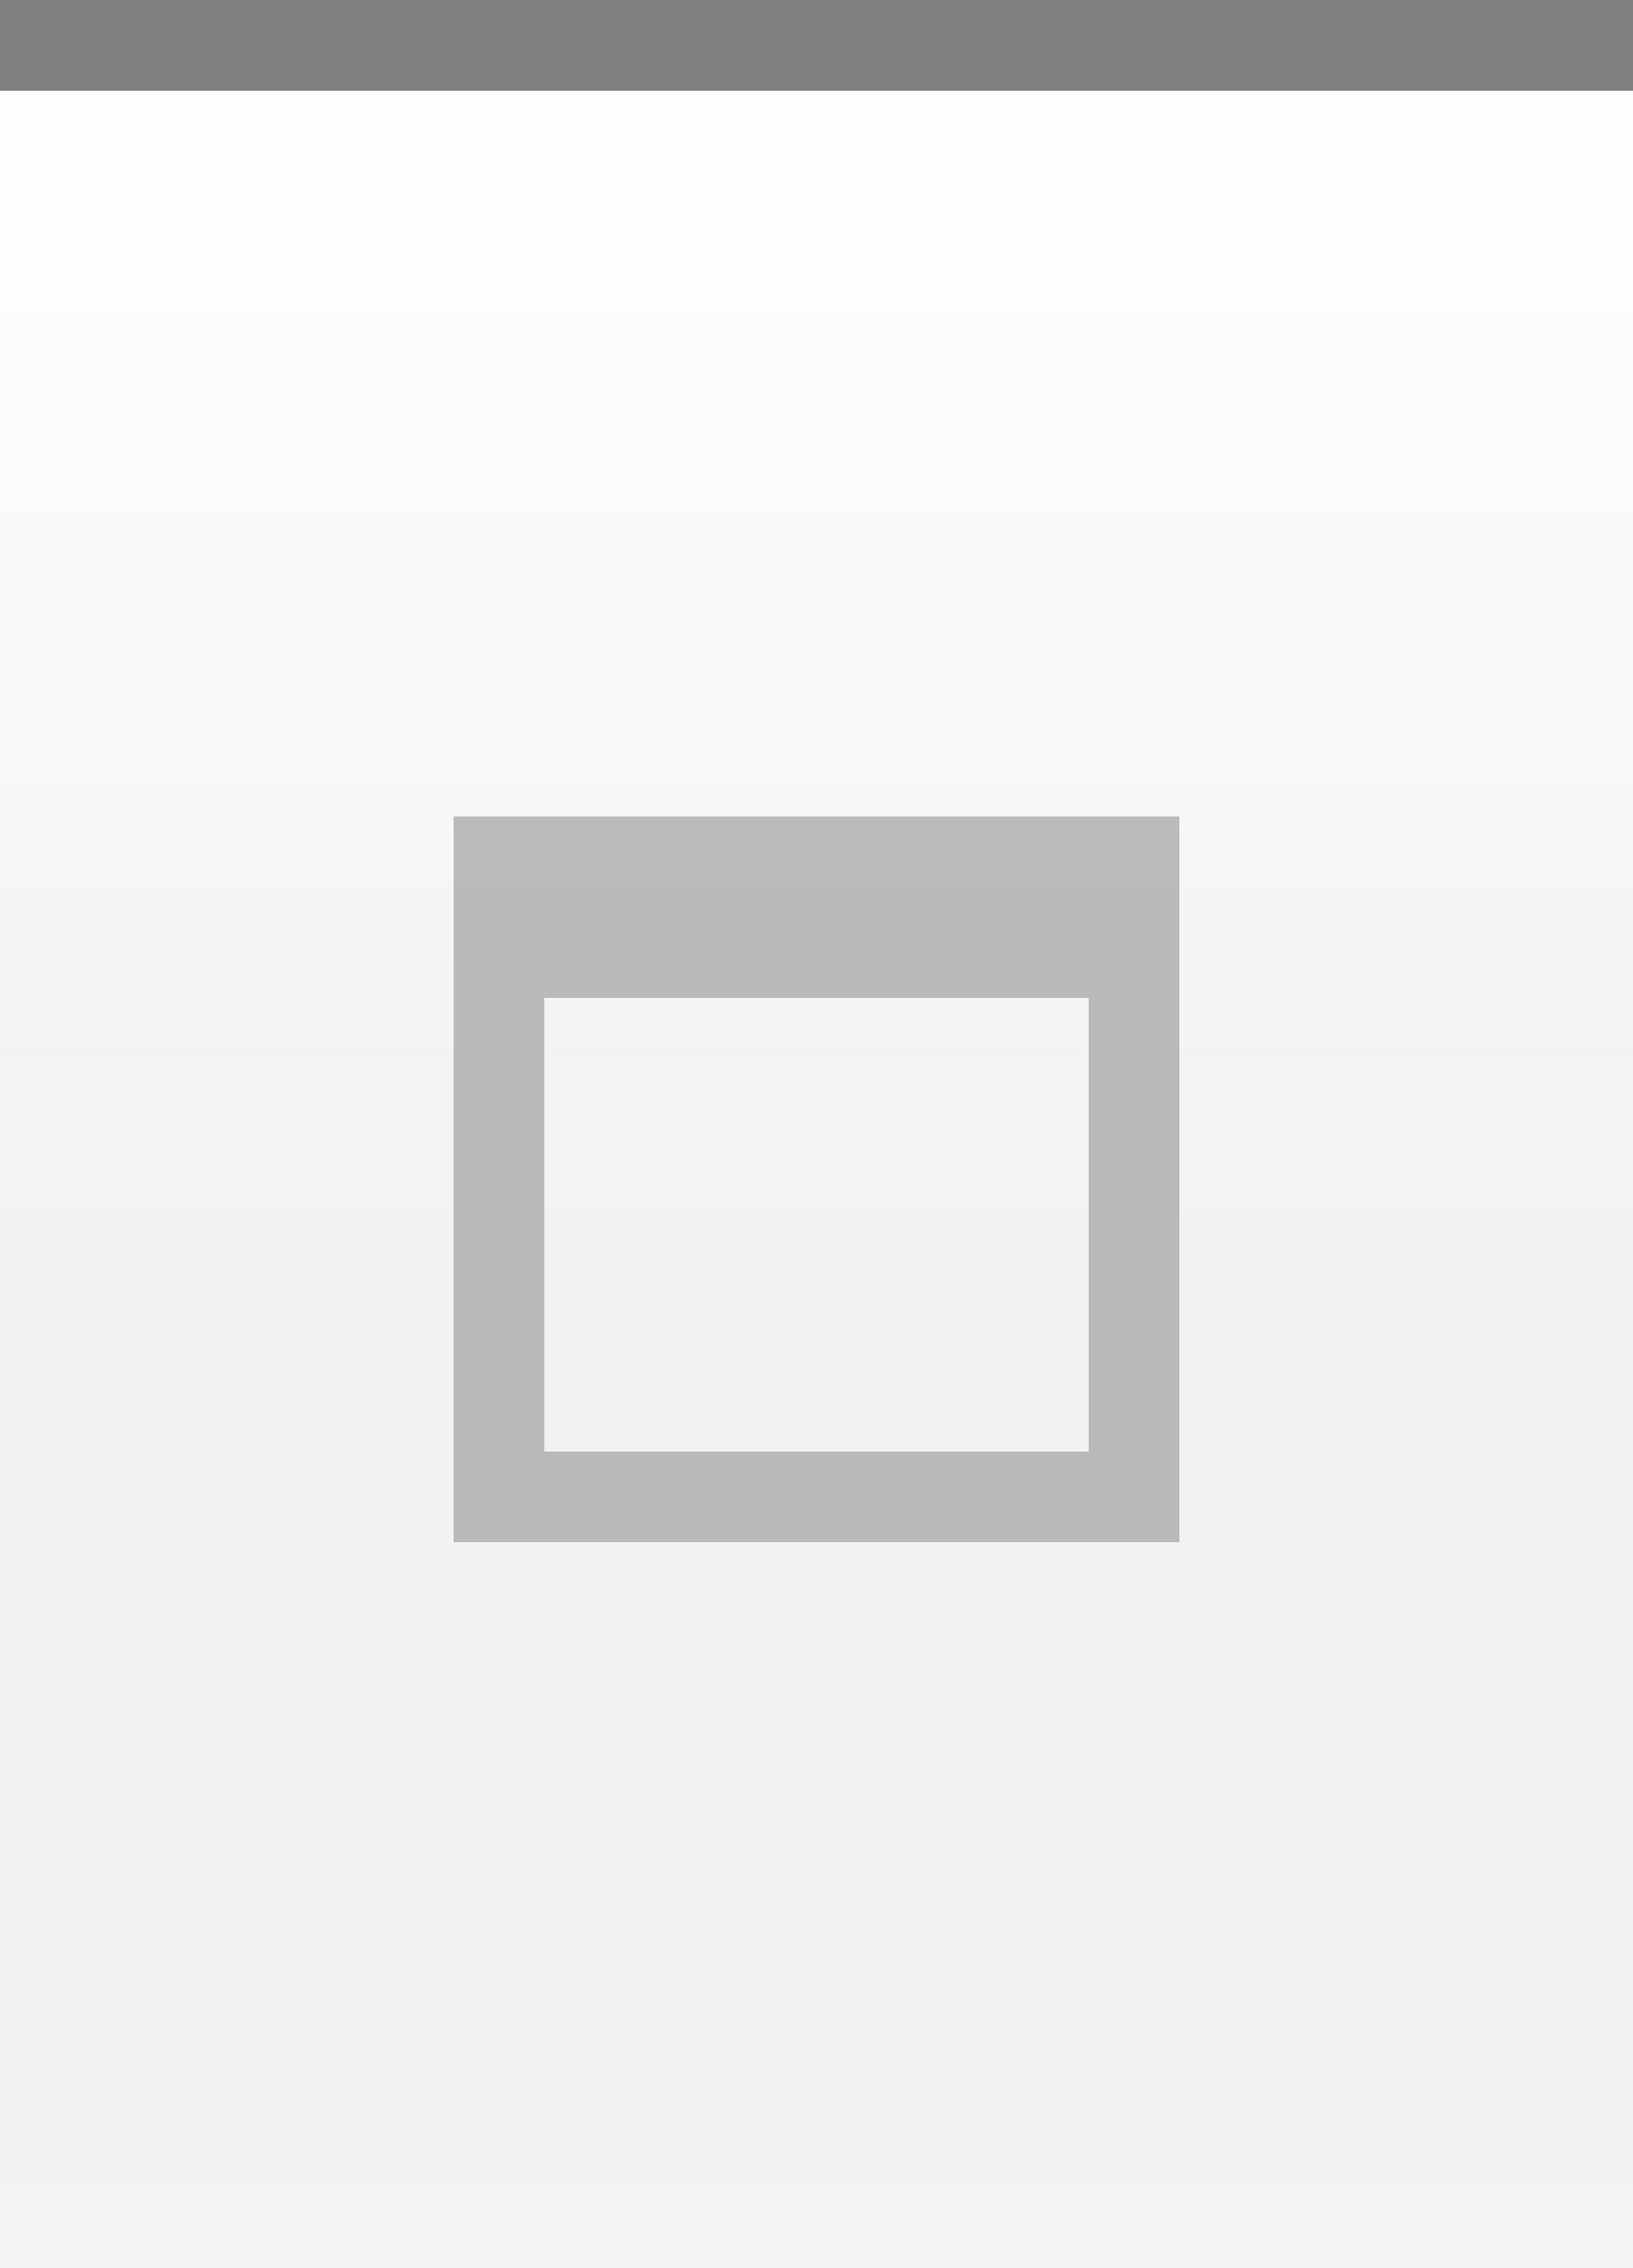
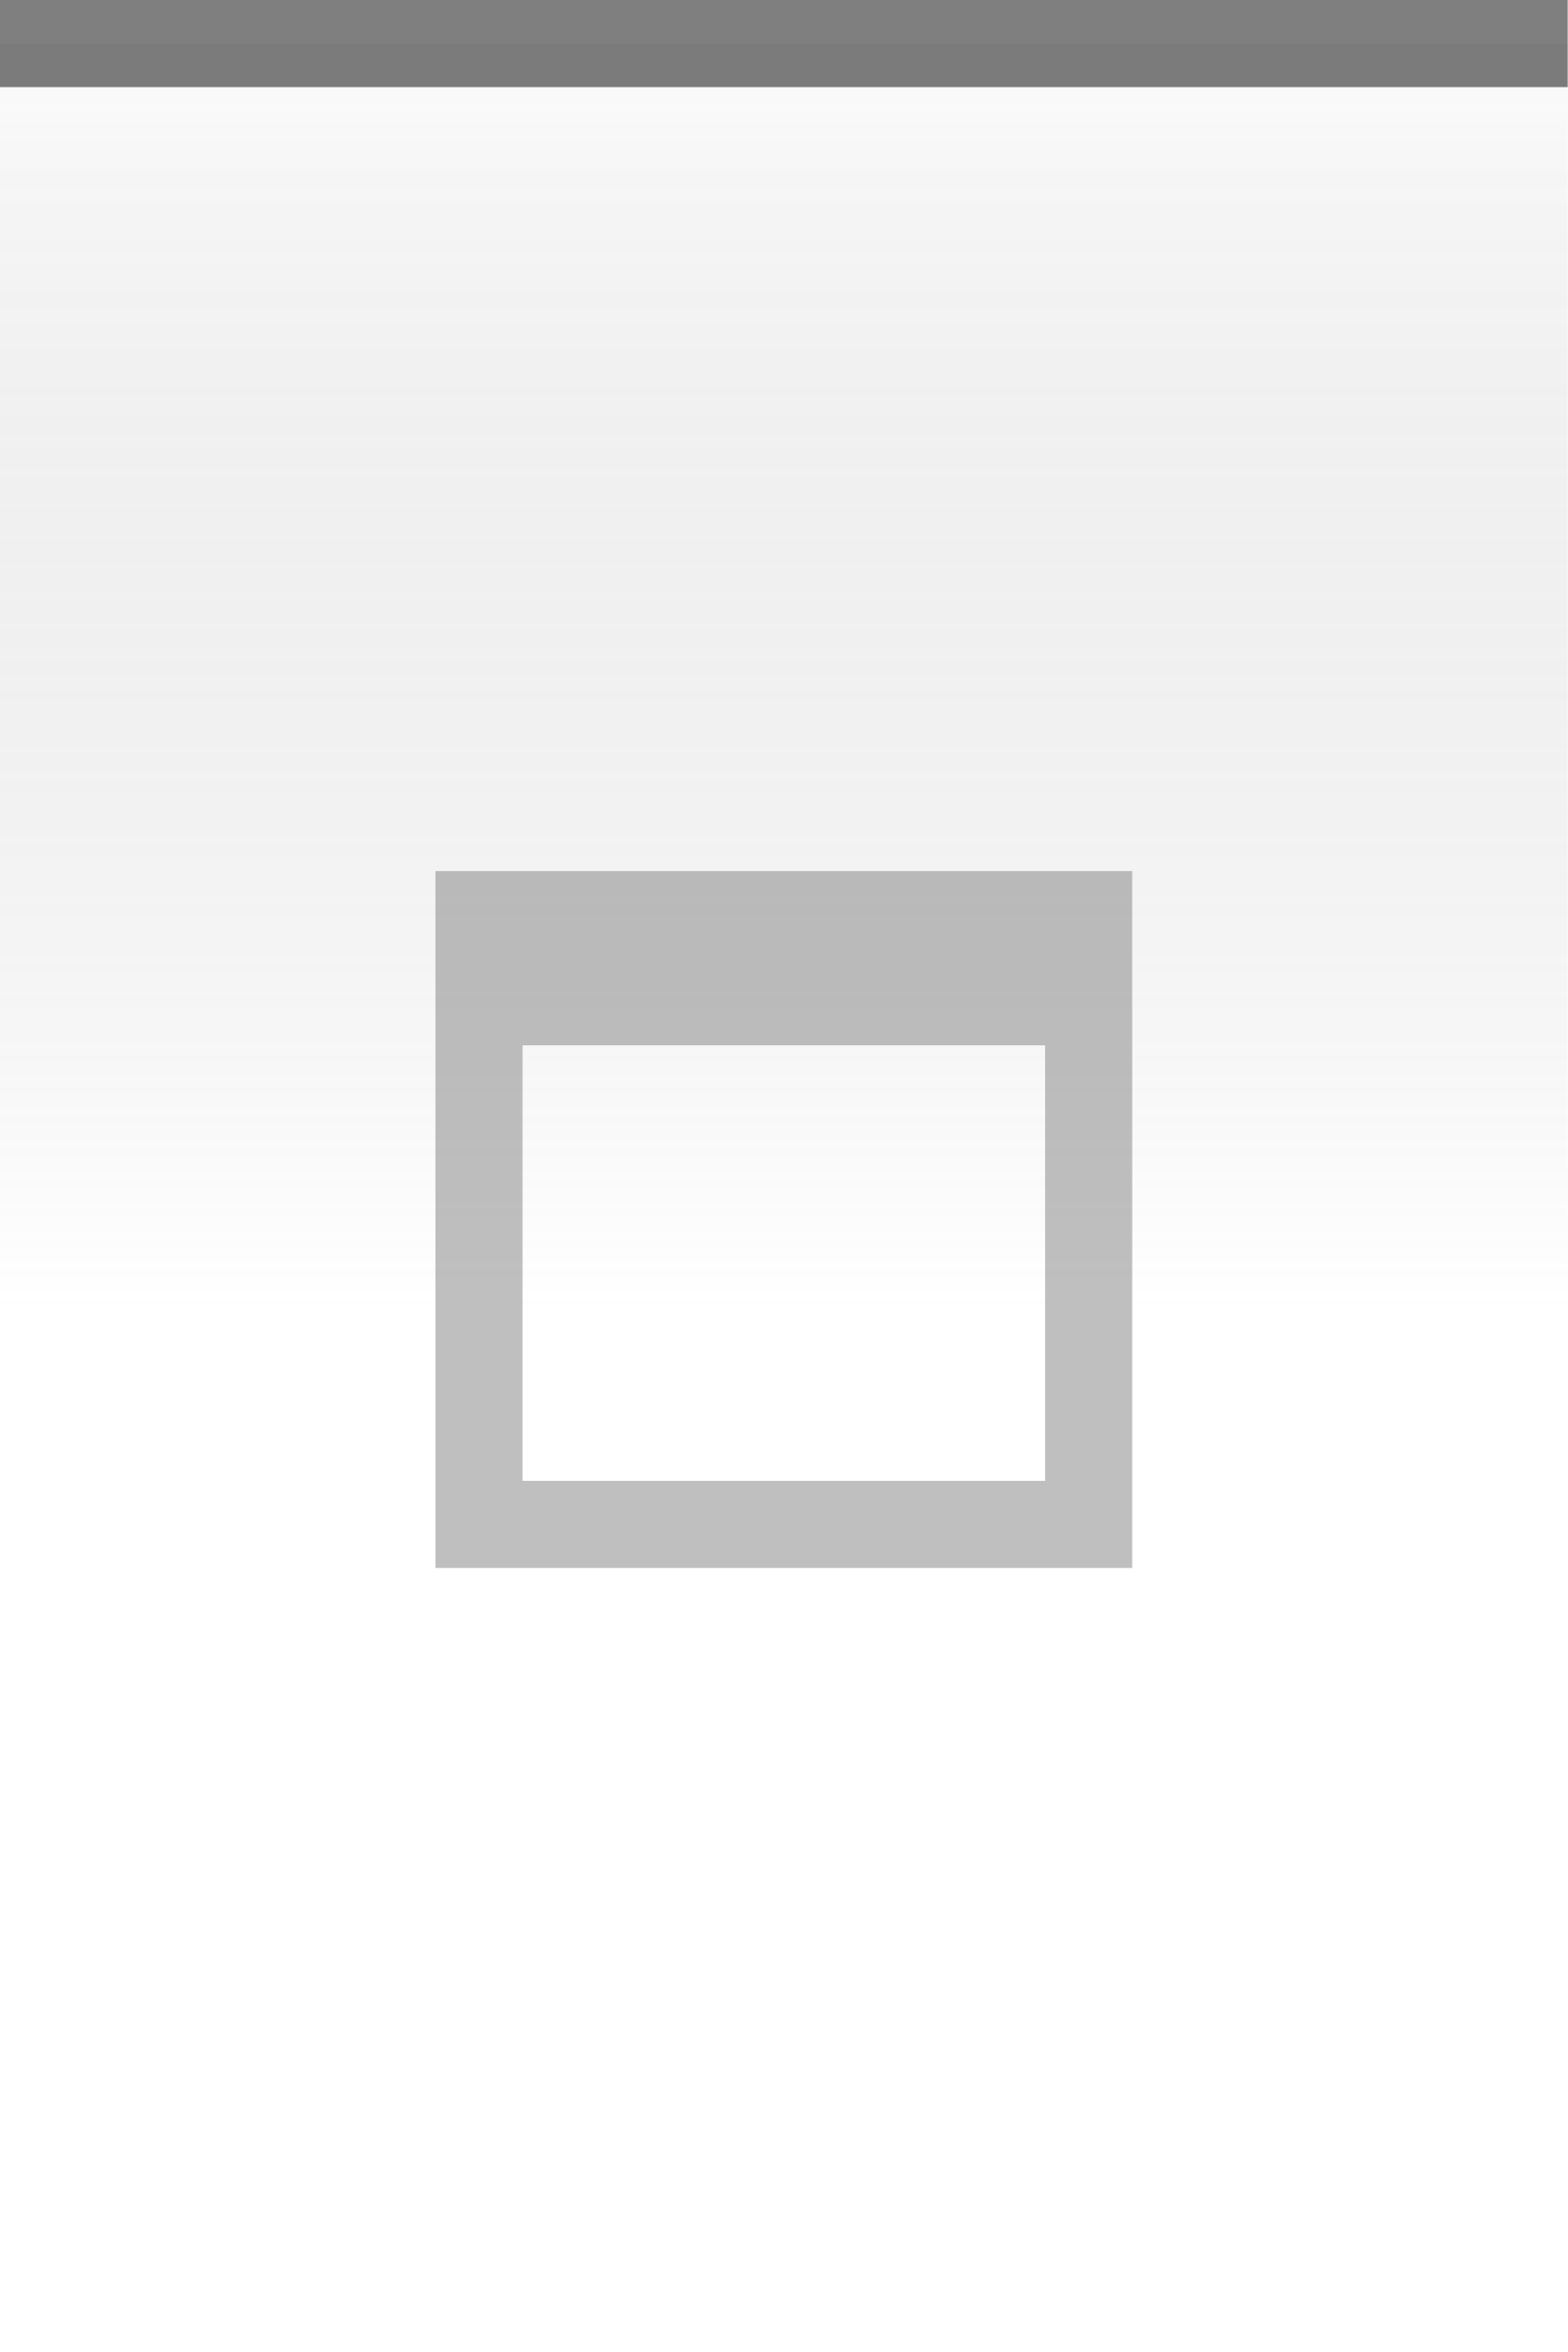
- <svg xmlns="http://www.w3.org/2000/svg" xmlns:xlink="http://www.w3.org/1999/xlink" width="18" height="25" id="svg2" version="1.0">
+ <svg xmlns="http://www.w3.org/2000/svg" xmlns:xlink="http://www.w3.org/1999/xlink" width="18" height="27" id="svg2" version="1.0">
  <defs id="defs4">
-     <linearGradient id="linearGradient1886">
-       <stop style="stop-color:white;stop-opacity:1;" offset="0" id="stop1888" />
-       <stop style="stop-color:white;stop-opacity:0.05;" offset="1" id="stop1890" />
-     </linearGradient>
    <linearGradient id="linearGradient5873">
      <stop id="stop5875" offset="0" style="stop-color:white;stop-opacity:1;" />
-       <stop id="stop5877" offset="0.5" style="stop-color:white;stop-opacity:0.90;" />
-       <stop id="stop5879" offset="1" style="stop-color:white;stop-opacity:0;" />
+       <stop id="stop5879" offset="1" style="stop-color:white;stop-opacity:0.15;" />
    </linearGradient>
    <linearGradient id="linearGradient5847">
-       <stop id="stop5849" offset="0" style="stop-color:white;stop-opacity:0.05;" />
-       <stop id="stop2776" offset="1" style="stop-color:black;stop-opacity:0.05;" />
+       <stop id="stop5849" offset="0" style="stop-color:black;stop-opacity:0.05;" />
+       <stop id="stop2776" offset="1" style="stop-color:white;stop-opacity:0.30;" />
    </linearGradient>
-     <linearGradient xlink:href="#linearGradient5847" id="linearGradient6945" gradientUnits="userSpaceOnUse" x1="0" y1="0.5" x2="0" y2="12" gradientTransform="matrix(1,0,0,1,0,0)" />
+     <linearGradient xlink:href="#linearGradient5847" id="linearGradient6945" gradientUnits="userSpaceOnUse" x1="0" y1="0.5" x2="0" y2="15" gradientTransform="matrix(1,0,0,1,0,0)" />
    <linearGradient xlink:href="#linearGradient5873" id="linearGradient6962" x1="0" y1="1" x2="0" y2="8" gradientUnits="userSpaceOnUse" gradientTransform="matrix(1,0,0,0.2,0,1)" />
-     <linearGradient xlink:href="#linearGradient1886" id="linearGradient1892" x1="0" y1="1" x2="0" y2="14" gradientUnits="userSpaceOnUse" gradientTransform="matrix(0.75,0,0,1,0.75,0)" />
  </defs>
  <g id="layer2" style="display:inline">
-     <path style="fill:url(#linearGradient6945);fill-opacity:1;fill-rule:evenodd;stroke:none;stroke-width:1;stroke-linecap:square;stroke-linejoin:miter;stroke-miterlimit:4;stroke-dasharray:none;stroke-opacity:1" d="M 0,0.5 L 18,0.5 C 18,0.5 18,24 18,24 L 0,24 L 0,0.5 z " id="path6057" />
+     <path style="fill:url(#linearGradient6945);fill-opacity:0.65;fill-rule:evenodd;stroke:none;stroke-width:1;stroke-linecap:square;stroke-linejoin:miter;stroke-miterlimit:4;stroke-dasharray:none;stroke-opacity:1" d="M 0,0.5 L 18,0.5 C 18,0.5 18,26 18,26 L 0,26 L 0,0.5 z " id="path6057" />
  </g>
  <g id="layer3">
    <path style="fill:url(#linearGradient6962);fill-opacity:0.40;fill-rule:evenodd;stroke:none;stroke-width:1px;stroke-linecap:square;stroke-linejoin:miter;stroke-opacity:1" d="M 0,1 L 18,1 C 18,1 18,4 18,4 L 0,4 L 0,3 z " id="path6061" />
-     <rect style="opacity:0.5;fill:url(#linearGradient1892);fill-opacity:0.75;stroke:none;stroke-width:0;stroke-linecap:round;stroke-linejoin:round;stroke-miterlimit:4;stroke-dasharray:none;stroke-opacity:1" id="rect1884" width="18" height="14" x="0" y="1" />
  </g>
  <g id="layer1" style="display:inline">
    <path style="fill:none;fill-opacity:0.20;fill-rule:evenodd;stroke:black;stroke-width:1px;stroke-linecap:square;stroke-linejoin:miter;stroke-opacity:0.50" d="M 0.5,0.5 L 17.5,0.5" id="path6059" />
  </g>
  <g id="g20">
-     <g style="display:inline" id="g1626" transform="translate(3,7)">
+     <g style="display:inline" id="g1626" transform="translate(3,8)">
      <path style="opacity:0.50;fill:#7f7f7f;fill-opacity:1;stroke:#7f7f7f;stroke-width:0;stroke-linecap:butt;stroke-miterlimit:4;stroke-dasharray:none;stroke-opacity:1;display:inline" d="M 2,2 L 2,10 L 10,10 L 10,2 L 2,2 z M 3,4 L 9,4 L 9,9 L 3,9 L 3,4 z " id="rect2285" />
    </g>
  </g>
  <g id="layer5">
-     <path style="fill:none;fill-opacity:0.05;fill-rule:evenodd;stroke:black;stroke-width:1px;stroke-linecap:square;stroke-linejoin:miter;stroke-opacity:0.05" d="M 0.5,24.5 L 17.5,24.5" id="path6989" />
+     <path style="fill:none;fill-opacity:0;fill-rule:evenodd;stroke:black;stroke-width:1px;stroke-linecap:square;stroke-linejoin:miter;stroke-opacity:0" d="M 0.5,26.5 L 17.5,26.5" id="path6989" />
  </g>
</svg>
